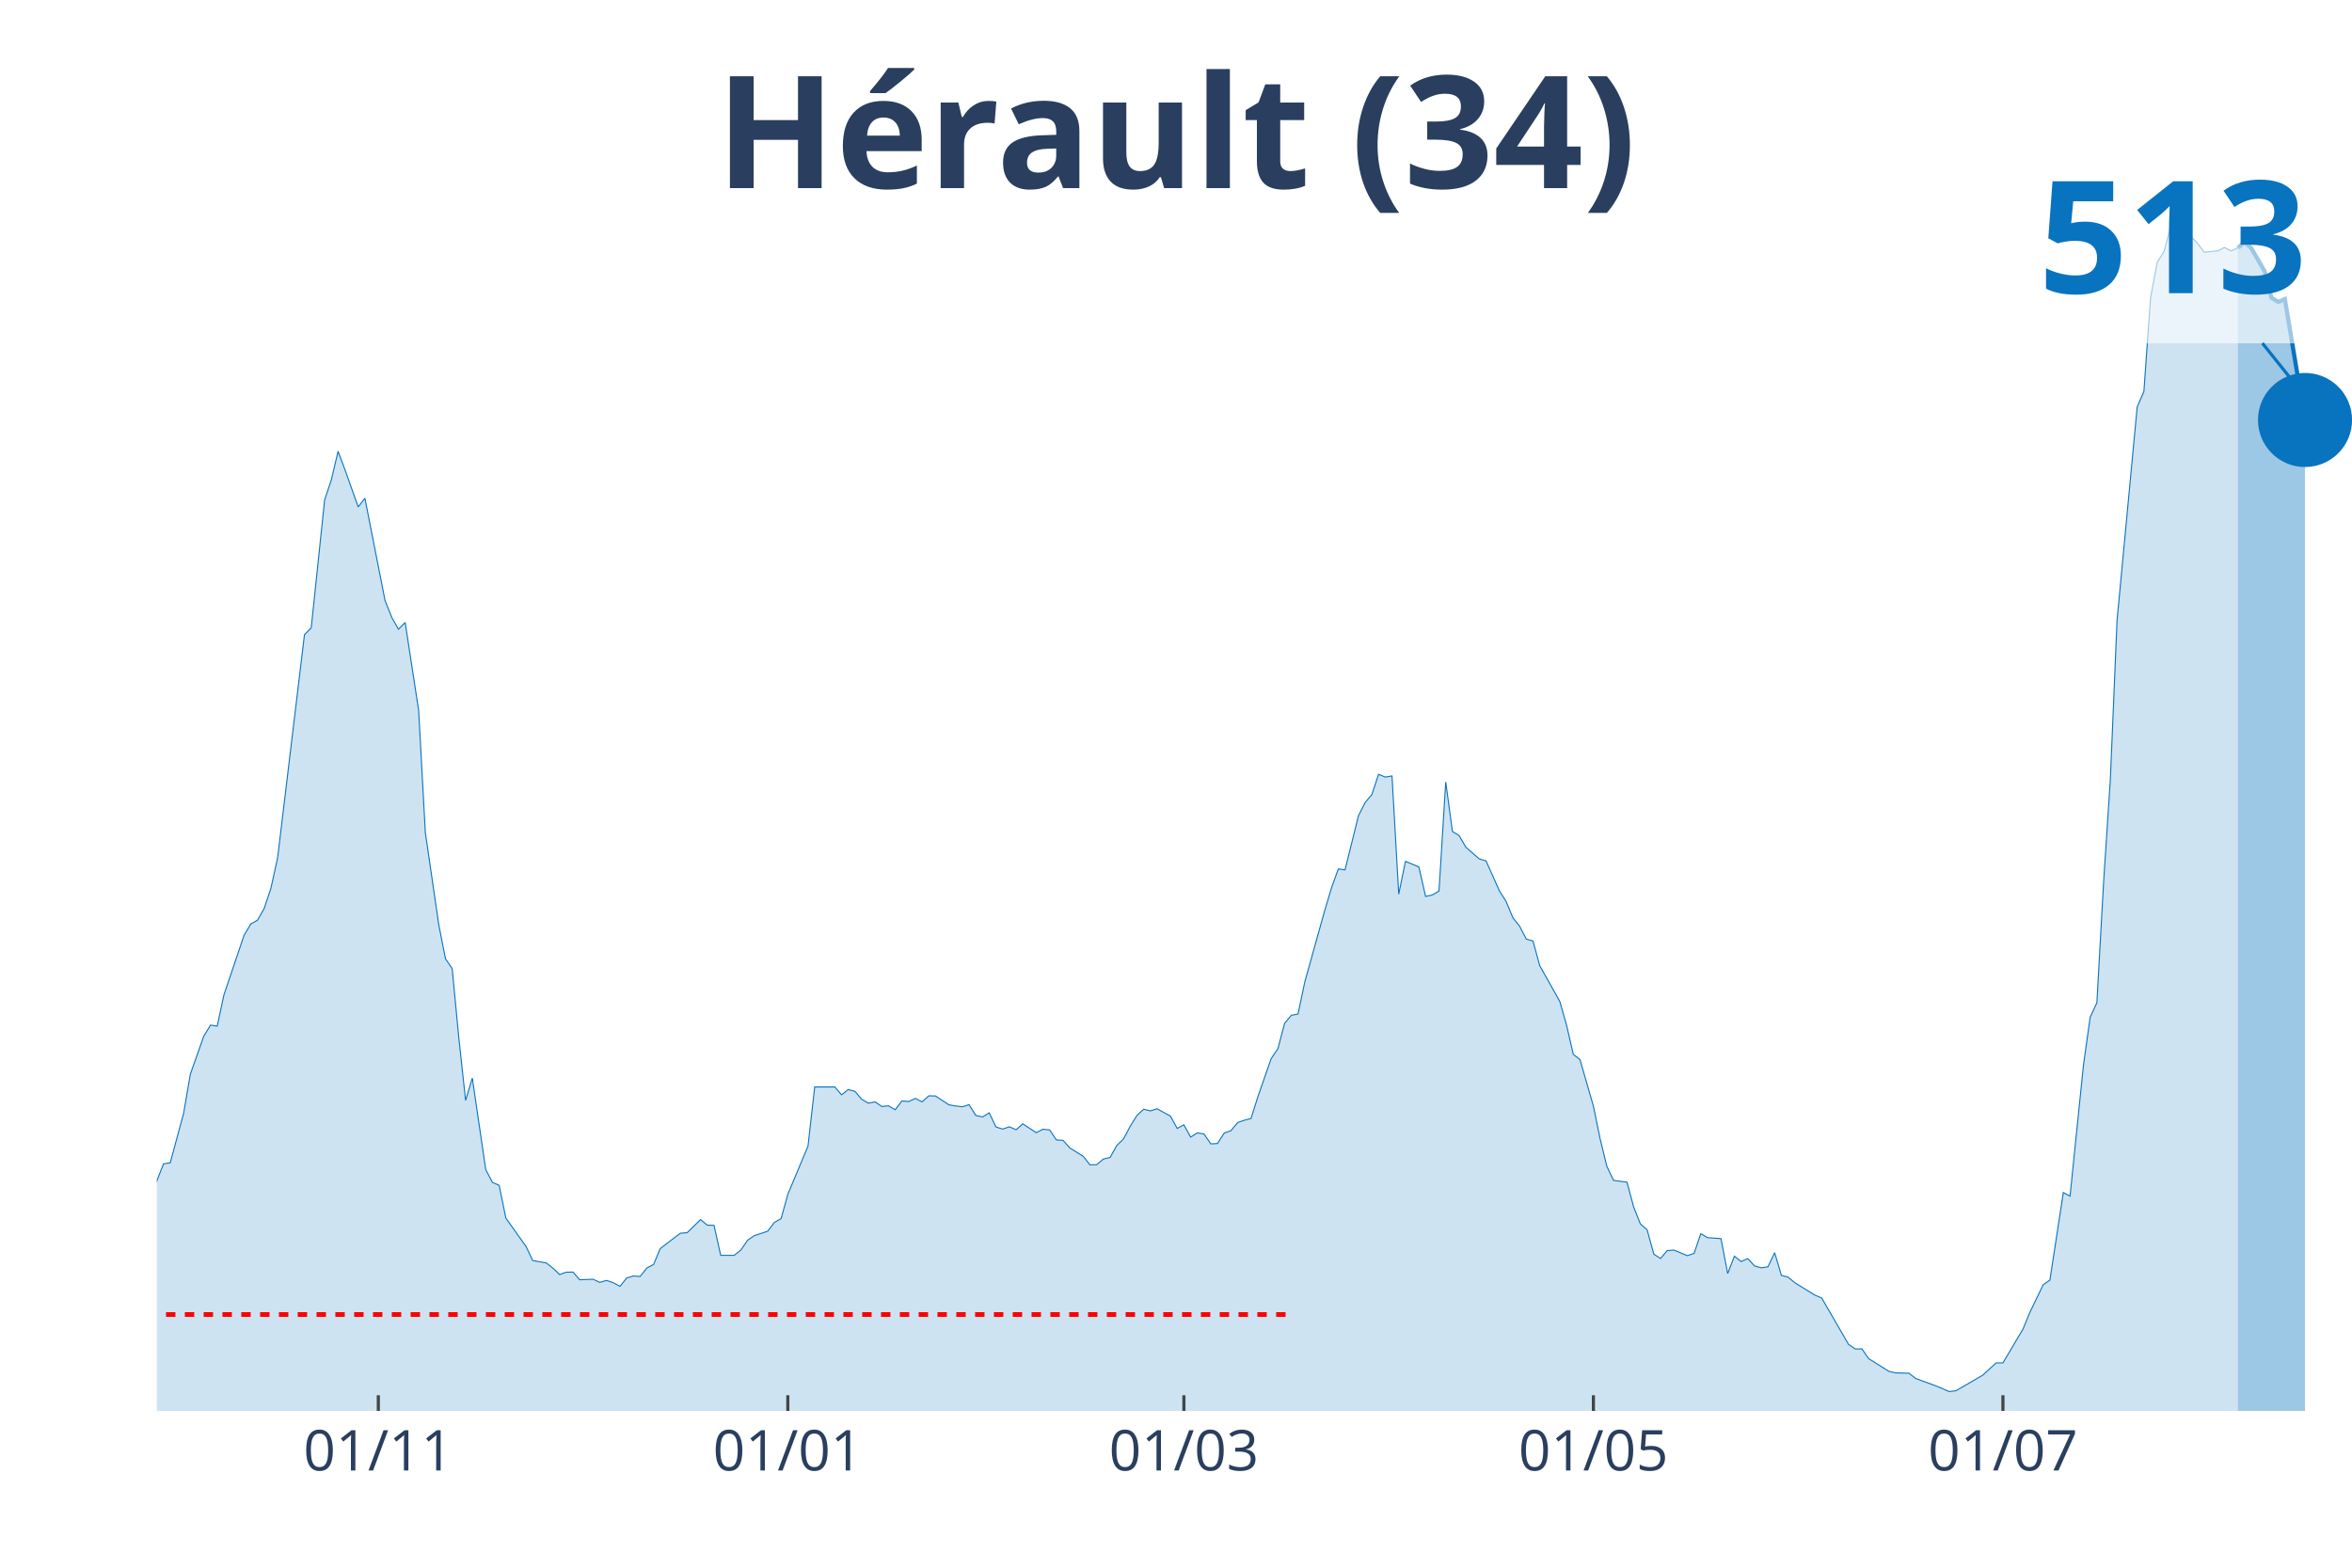
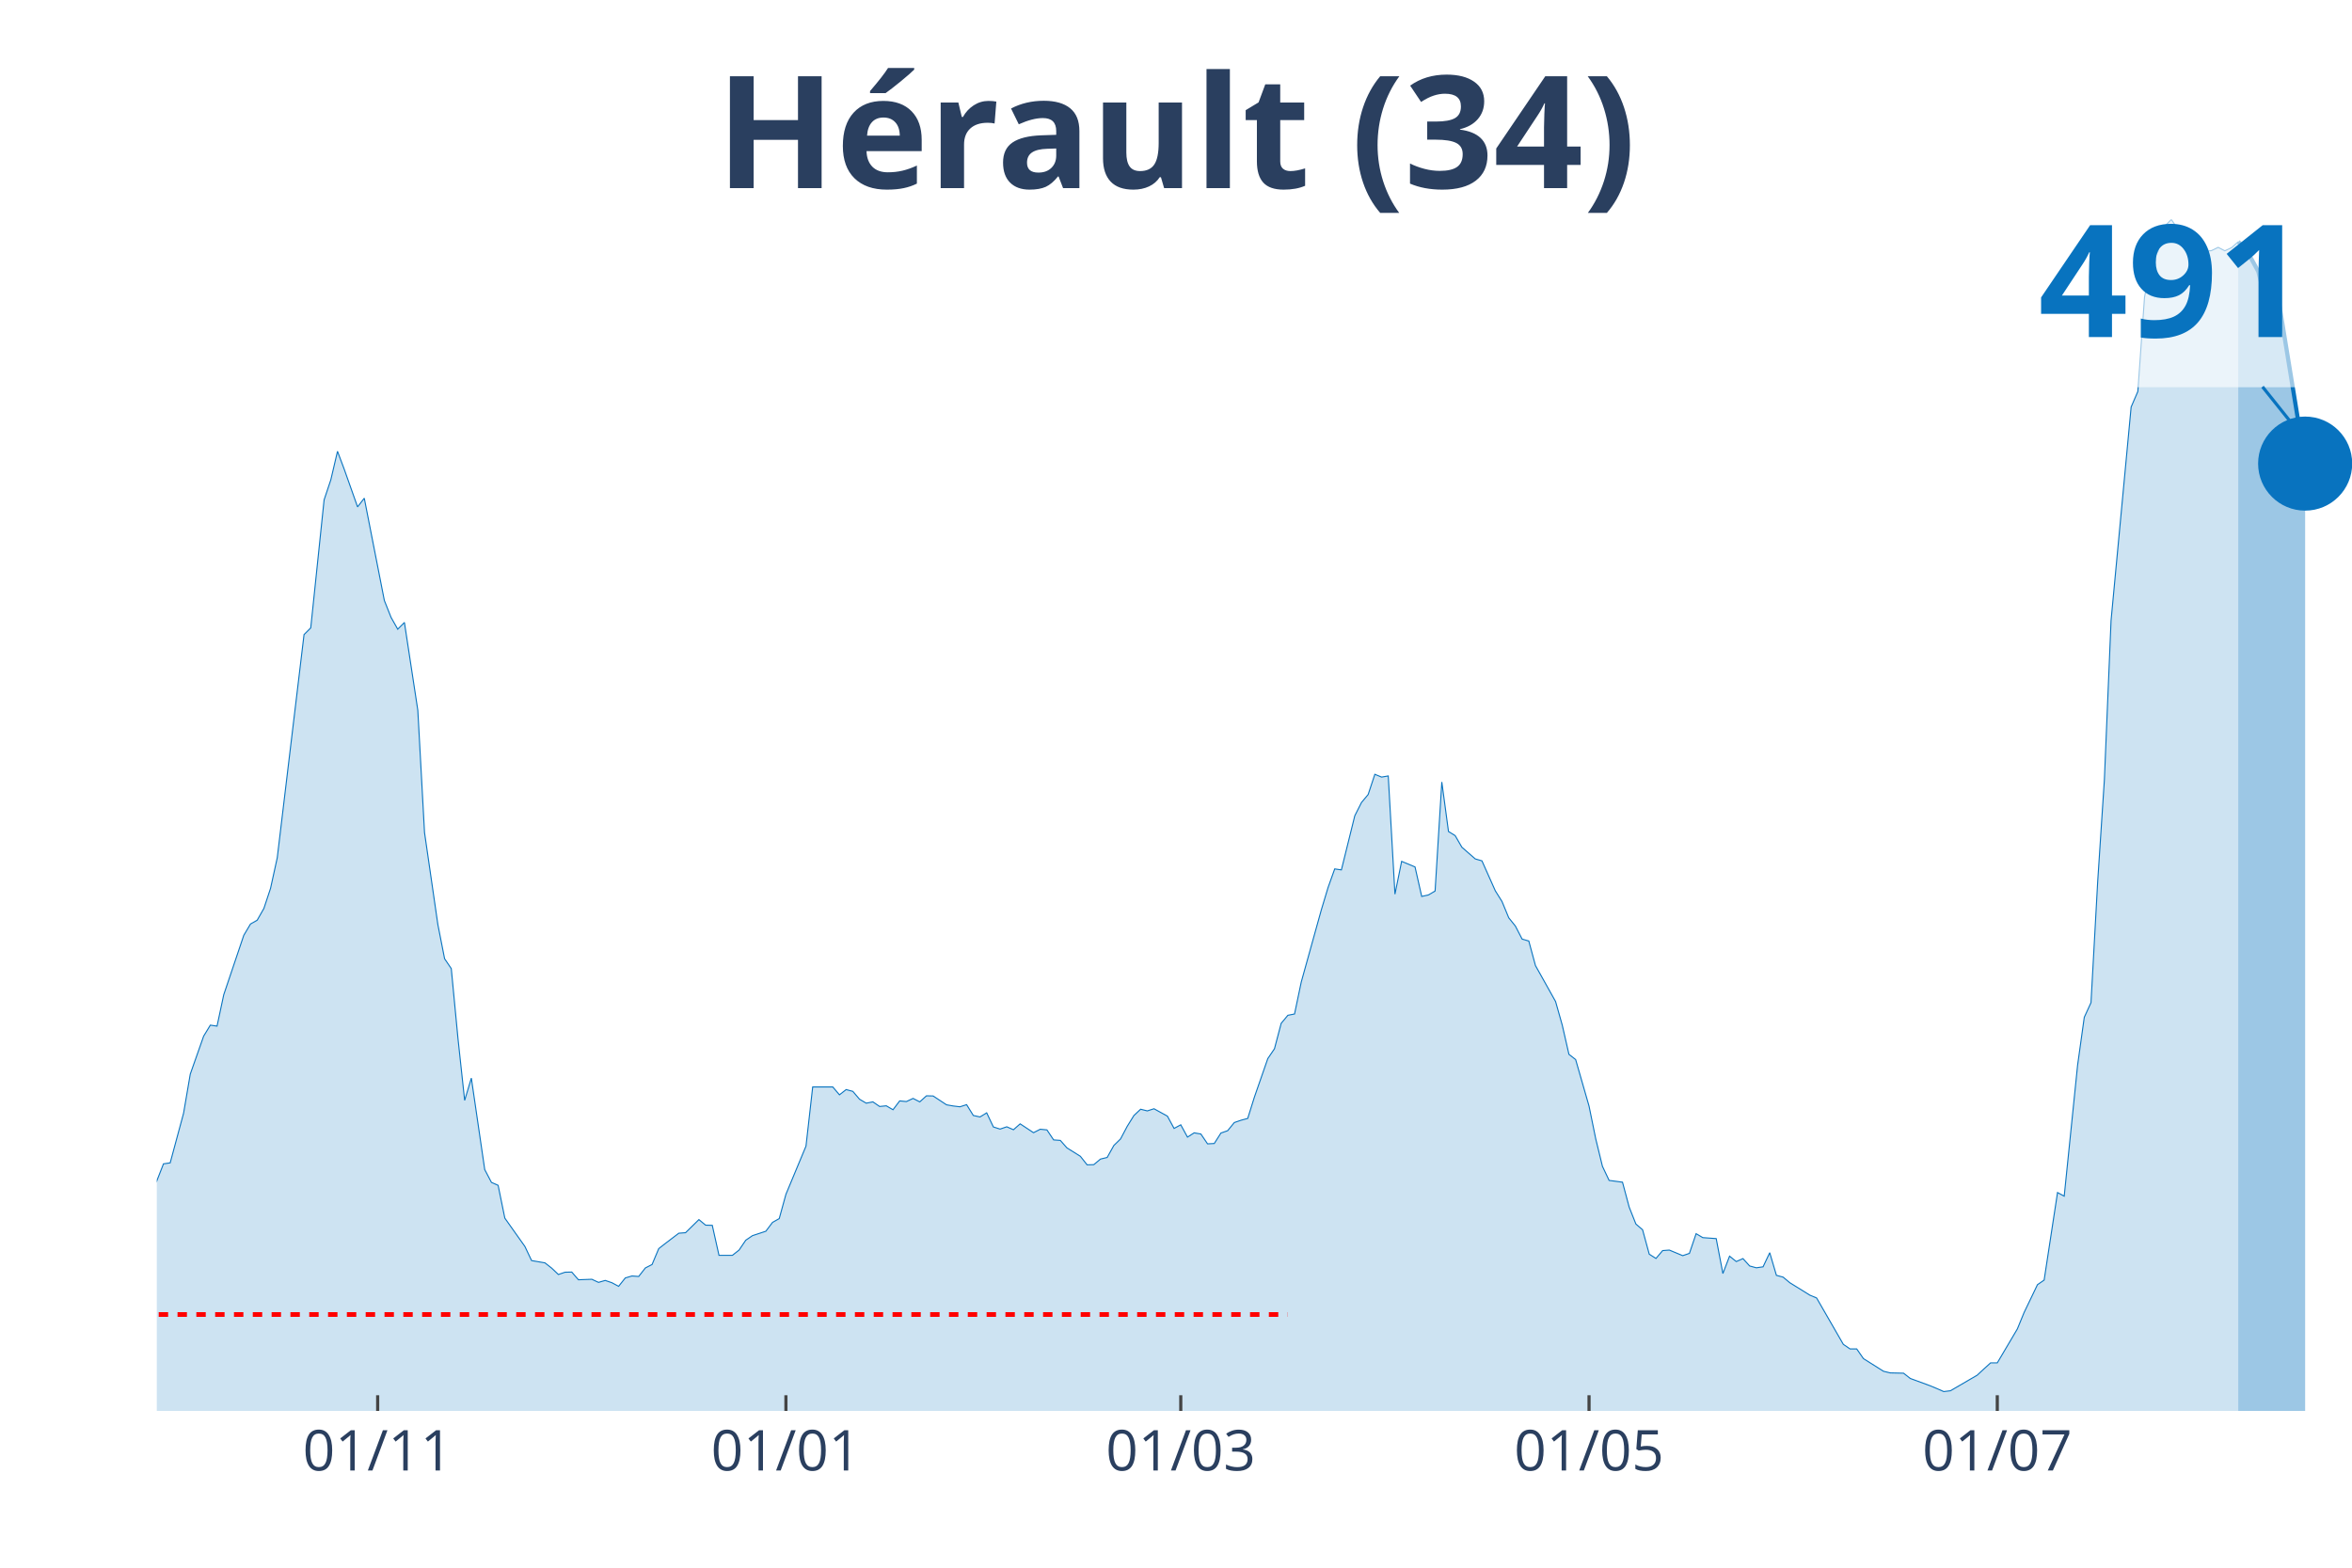
<svg xmlns="http://www.w3.org/2000/svg" class="main-svg" width="1125" height="750" style="" viewBox="0 0 750 500">
  <rect x="0" y="0" width="750" height="500" style="fill: rgb(0, 0, 0); fill-opacity: 0;" />
-   <defs id="defs-43c22f">
+   <defs id="defs-422c49">
    <g class="clips">
-       <clipPath id="clip43c22fxyplot" class="plotclip">
+       <clipPath id="clip422c49xyplot" class="plotclip">
        <rect width="700" height="380" />
      </clipPath>
-       <clipPath class="axesclip" id="clip43c22fx">
+       <clipPath class="axesclip" id="clip422c49x">
        <rect x="50" y="0" width="700" height="500" />
      </clipPath>
-       <clipPath class="axesclip" id="clip43c22fy">
+       <clipPath class="axesclip" id="clip422c49y">
        <rect x="0" y="70" width="750" height="380" />
      </clipPath>
-       <clipPath class="axesclip" id="clip43c22fxy">
+       <clipPath class="axesclip" id="clip422c49xy">
        <rect x="50" y="70" width="700" height="380" />
      </clipPath>
    </g>
    <g class="gradients" />
  </defs>
  <g class="bglayer">
    <rect class="bg" x="50" y="70" width="700" height="380" style="fill: rgb(0, 0, 0); fill-opacity: 0; stroke-width: 0;" />
  </g>
  <g class="layer-below">
    <g class="imagelayer" />
    <g class="shapelayer" />
  </g>
  <g class="cartesianlayer">
    <g class="subplot xy">
      <g class="layer-subplot">
        <g class="shapelayer" />
        <g class="imagelayer" />
      </g>
      <g class="gridlayer">
        <g class="x">
-           <path class="xgrid crisp" transform="translate(120.64,0)" d="M0,70v380" style="stroke: rgb(255, 255, 255); stroke-opacity: 1; stroke-width: 1px;" />
-           <path class="xgrid crisp" transform="translate(251.22,0)" d="M0,70v380" style="stroke: rgb(255, 255, 255); stroke-opacity: 1; stroke-width: 1px;" />
-           <path class="xgrid crisp" transform="translate(377.52,0)" d="M0,70v380" style="stroke: rgb(255, 255, 255); stroke-opacity: 1; stroke-width: 1px;" />
-           <path class="xgrid crisp" transform="translate(508.1,0)" d="M0,70v380" style="stroke: rgb(255, 255, 255); stroke-opacity: 1; stroke-width: 1px;" />
-           <path class="xgrid crisp" transform="translate(638.69,0)" d="M0,70v380" style="stroke: rgb(255, 255, 255); stroke-opacity: 1; stroke-width: 1px;" />
+           <path class="xgrid crisp" transform="translate(120.43,0)" d="M0,70v380" style="stroke: rgb(255, 255, 255); stroke-opacity: 1; stroke-width: 1px;" />
+           <path class="xgrid crisp" transform="translate(250.61,0)" d="M0,70v380" style="stroke: rgb(255, 255, 255); stroke-opacity: 1; stroke-width: 1px;" />
+           <path class="xgrid crisp" transform="translate(376.52,0)" d="M0,70v380" style="stroke: rgb(255, 255, 255); stroke-opacity: 1; stroke-width: 1px;" />
+           <path class="xgrid crisp" transform="translate(506.71,0)" d="M0,70v380" style="stroke: rgb(255, 255, 255); stroke-opacity: 1; stroke-width: 1px;" />
+           <path class="xgrid crisp" transform="translate(636.89,0)" d="M0,70v380" style="stroke: rgb(255, 255, 255); stroke-opacity: 1; stroke-width: 1px;" />
        </g>
        <g class="y" />
      </g>
      <g class="zerolinelayer" />
      <path class="xlines-below" />
      <path class="ylines-below" />
      <g class="overlines-below" />
      <g class="xaxislayer-below" />
      <g class="yaxislayer-below" />
      <g class="overaxes-below" />
-       <g class="plot" transform="translate(50, 70)" clip-path="url('#clip43c22fxyplot')">
+       <g class="plot" transform="translate(50, 70)" clip-path="url('#clip422c49xyplot')">
        <g class="scatterlayer mlayer">
-           <g class="trace scatter trace962fc5" style="stroke-miterlimit: 2;">
+           <g class="trace scatter trace5e965d" style="stroke-miterlimit: 2;">
            <g class="fills">
              <g>
-                 <path class="js-fill" d="M663.61,380L-291.13,380L-291.13,377.23L-278.29,377.59L-276.15,378.27L-267.58,379.22L-265.44,379.27L-220.49,379.32L-218.35,379.53L-175.54,378.17L-173.39,377.86L-158.41,377.7L-156.27,377.02L-141.28,376.13L-139.14,375.45L-115.6,370.22L-113.46,368.76L-107.03,357.62L-104.89,354.48L-100.61,355.06L-98.47,347.58L-92.05,332.73L-89.91,329.17L-85.63,324.47L-83.49,324.62L-79.2,322.79L-77.06,323.63L-74.92,320.81L-72.78,321.43L-68.5,319.97L-66.36,321.43L-59.94,321.28L-57.8,322.06L-55.66,322.22L-53.52,320.81L-49.24,318.71L-47.09,318.56L-44.95,320.44L-42.81,319.76L-40.67,320.13L-38.53,319.24L-36.39,318.45L-34.25,319.13L-32.11,318.51L-29.97,315.32L-25.69,314.17L-23.55,314.58L-17.13,319.08L-14.98,321.54L-12.84,319.76L-10.7,319.92L-8.56,322.01L-6.42,320.81L-2.14,313.59L0,306.64L2.14,301.2L4.28,300.88L8.56,285.04L10.7,272.59L14.98,260.46L17.13,256.96L19.27,257.27L21.41,247.28L27.83,228.3L29.97,224.7L32.11,223.49L34.25,219.73L36.39,213.3L38.53,203.57L47.09,132.4L49.24,130.26L53.52,89.42L55.66,83.04L57.8,73.94L59.94,79.64L64.22,91.67L66.36,88.9L72.78,121.52L74.92,126.91L77.06,130.68L79.2,128.53L83.49,156.51L85.63,195.52L89.91,224.9L92.05,235.78L94.19,238.92L96.33,261.25L98.47,280.96L100.61,273.85L104.89,303.03L107.03,307.11L109.17,308.05L111.31,318.51L117.74,327.55L119.88,332.05L124.16,332.78L126.3,334.45L128.44,336.49L130.58,335.76L132.72,335.71L134.86,338.17L139.14,338.01L141.28,339L143.43,338.38L145.57,339.11L147.71,340.26L149.85,337.59L151.99,336.96L154.13,337.12L156.27,334.4L158.41,333.3L160.55,328.23L162.69,326.56L166.97,323.32L169.11,323.16L173.39,318.98L175.54,320.75L177.68,320.81L179.82,330.38L184.1,330.38L186.24,328.7L188.38,325.56L190.52,324.1L194.8,322.69L196.94,319.87L199.08,318.66L201.22,310.92L207.65,295.55L209.79,276.67L216.21,276.67L218.35,279.18L220.49,277.51L222.63,278.08L224.77,280.59L226.91,281.85L229.05,281.43L231.19,282.9L233.33,282.69L235.47,283.94L237.61,281.12L239.76,281.33L241.9,280.33L244.04,281.43L246.18,279.5L248.32,279.55L252.6,282.37L254.74,282.74L256.88,283L259.02,282.32L261.16,285.77L263.3,286.24L265.44,284.93L267.58,289.43L269.72,290.11L271.87,289.38L274.01,290.32L276.15,288.44L280.43,291.26L282.57,290.16L284.71,290.37L286.85,293.56L288.99,293.72L291.13,296.12L295.41,298.79L297.55,301.51L299.69,301.46L301.83,299.68L303.98,299.16L306.12,295.34L308.26,293.25L310.4,289.22L312.54,285.77L314.68,283.78L316.82,284.31L318.96,283.63L323.24,285.98L325.38,289.9L327.52,288.75L329.66,292.67L331.8,291.31L333.94,291.68L336.09,294.82L338.23,294.71L340.37,291.37L342.51,290.63L344.65,288.02L346.79,287.29L348.93,286.71L351.07,279.91L355.35,267.63L357.49,264.49L359.63,256.38L361.77,253.82L363.91,253.4L366.06,243.21L372.48,220.2L374.62,213.09L376.76,207.13L378.9,207.44L383.18,190.18L385.32,185.95L387.46,183.39L389.6,176.95L391.74,177.84L393.88,177.48L396.02,215.18L398.17,204.72L402.45,206.5L404.59,215.91L406.73,215.44L408.87,214.18L411.01,179.41L413.15,195.2L415.29,196.51L417.43,200.22L421.71,203.94L423.85,204.56L428.13,214.13L430.28,217.53L432.42,222.71L434.56,225.37L436.7,229.51L438.84,230.13L440.98,237.98L443.12,241.79L447.4,249.43L449.54,256.96L451.68,266.27L453.82,267.94L458.1,282.79L460.24,293.2L462.39,301.98L464.53,306.48L468.81,307.05L470.95,315L473.09,320.39L475.23,322.22L477.37,330.01L479.51,331.37L481.65,328.86L483.79,328.7L488.07,330.48L490.21,329.75L492.35,323.47L494.5,324.73L498.78,325.04L500.92,336.18L503.06,330.64L505.2,332.36L507.34,331.42L509.48,333.77L511.62,334.35L513.76,334.04L515.9,329.54L518.04,336.76L520.18,337.33L522.32,339.11L528.75,343.08L530.89,343.97L539.45,358.77L541.59,360.23L543.73,360.23L545.87,363.32L552.29,367.35L554.43,367.87L558.72,367.97L560.86,369.65L567.28,372L569.42,372.89L571.56,373.83L573.7,373.57L582.26,368.6L584.4,366.61L586.54,364.68L588.69,364.68L595.11,353.85L597.25,348.63L601.53,339.74L603.67,338.27L607.95,310.35L610.09,311.5L614.37,269.72L616.51,254.45L618.65,249.79L620.8,211.26L622.94,178.68L625.08,127.9L631.5,59.82L633.64,54.85L635.78,24.79L637.92,13.6L640.06,10.2L642.2,2.2L644.34,0L646.48,3.09L650.76,7.63L652.91,10.46L657.19,9.99L659.33,8.94L661.47,10.04L663.61,9.05" style="fill: rgb(8, 115, 191); fill-opacity: 0.2; stroke-width: 0;" />
+                 <path class="js-fill" d="M663.72,380L-290.24,380L-290.24,377.23L-277.44,377.59L-275.3,378.27L-266.77,379.22L-264.63,379.27L-219.82,379.32L-217.68,379.53L-175,378.17L-172.87,377.86L-157.93,377.7L-155.79,377.02L-140.85,376.13L-138.72,375.45L-115.24,370.22L-113.11,368.76L-106.71,357.62L-104.57,354.48L-100.3,355.06L-98.17,347.58L-91.77,332.73L-89.63,329.17L-85.37,324.47L-83.23,324.62L-78.96,322.79L-76.83,323.63L-74.7,320.81L-72.56,321.43L-68.29,319.97L-66.16,321.43L-59.76,321.28L-57.62,322.06L-55.49,322.22L-53.35,320.81L-49.09,318.71L-46.95,318.56L-44.82,320.44L-42.68,319.76L-40.55,320.13L-38.41,319.24L-36.28,318.45L-34.15,319.13L-32.01,318.51L-29.88,315.32L-25.61,314.17L-23.48,314.58L-17.07,319.08L-14.94,321.54L-12.8,319.76L-10.67,319.92L-8.54,322.01L-6.4,320.81L-2.13,313.59L0,306.64L2.13,301.2L4.27,300.88L8.54,285.04L10.67,272.59L14.94,260.46L17.07,256.96L19.21,257.27L21.34,247.28L27.74,228.3L29.88,224.7L32.01,223.49L34.15,219.73L36.28,213.3L38.41,203.57L46.95,132.4L49.09,130.26L53.35,89.42L55.49,83.04L57.62,73.94L59.76,79.64L64.02,91.67L66.16,88.9L72.56,121.52L74.7,126.91L76.83,130.68L78.96,128.53L83.23,156.51L85.37,195.52L89.63,224.9L91.77,235.78L93.9,238.92L96.04,261.25L98.17,280.96L100.3,273.85L104.57,303.03L106.71,307.11L108.84,308.05L110.98,318.51L117.38,327.55L119.51,332.05L123.78,332.78L125.91,334.45L128.05,336.49L130.18,335.76L132.32,335.71L134.45,338.17L138.72,338.01L140.85,339L142.99,338.38L145.12,339.11L147.26,340.26L149.39,337.59L151.52,336.96L153.66,337.12L155.79,334.4L157.93,333.3L160.06,328.23L162.2,326.56L166.46,323.32L168.6,323.16L172.87,318.98L175,320.75L177.13,320.81L179.27,330.38L183.54,330.38L185.67,328.7L187.8,325.56L189.94,324.1L194.21,322.69L196.34,319.87L198.48,318.66L200.61,310.92L207.01,295.55L209.15,276.67L215.55,276.67L217.68,279.18L219.82,277.51L221.95,278.08L224.09,280.59L226.22,281.85L228.35,281.43L230.49,282.9L232.62,282.69L234.76,283.94L236.89,281.12L239.02,281.33L241.16,280.33L243.29,281.43L245.43,279.5L247.56,279.55L251.83,282.37L253.96,282.74L256.1,283L258.23,282.32L260.37,285.77L262.5,286.24L264.63,284.93L266.77,289.43L268.9,290.11L271.04,289.38L273.17,290.32L275.3,288.44L279.57,291.26L281.71,290.16L283.84,290.37L285.98,293.56L288.11,293.72L290.24,296.12L294.51,298.79L296.65,301.51L298.78,301.46L300.91,299.68L303.05,299.16L305.18,295.34L307.32,293.25L309.45,289.22L311.59,285.77L313.72,283.78L315.85,284.31L317.99,283.63L322.26,285.98L324.39,289.9L326.52,288.75L328.66,292.67L330.79,291.31L332.93,291.68L335.06,294.82L337.2,294.71L339.33,291.37L341.46,290.63L343.6,288.02L345.73,287.29L347.87,286.71L350,279.91L354.27,267.63L356.4,264.49L358.54,256.38L360.67,253.82L362.8,253.4L364.94,243.21L371.34,220.2L373.48,213.09L375.61,207.13L377.74,207.44L382.01,190.18L384.15,185.95L386.28,183.39L388.41,176.95L390.55,177.84L392.68,177.48L394.82,215.18L396.95,204.72L401.22,206.5L403.35,215.91L405.49,215.44L407.62,214.18L409.76,179.41L411.89,195.2L414.02,196.51L416.16,200.22L420.43,203.94L422.56,204.56L426.83,214.13L428.96,217.53L431.1,222.71L433.23,225.37L435.37,229.51L437.5,230.13L439.63,237.98L441.77,241.79L446.04,249.43L448.17,256.96L450.3,266.27L452.44,267.94L456.71,282.79L458.84,293.2L460.98,301.98L463.11,306.48L467.38,307.05L469.51,315L471.65,320.39L473.78,322.22L475.91,330.01L478.05,331.37L480.18,328.86L482.32,328.7L486.59,330.48L488.72,329.75L490.85,323.47L492.99,324.73L497.26,325.04L499.39,336.18L501.52,330.64L503.66,332.36L505.79,331.42L507.93,333.77L510.06,334.35L512.2,334.04L514.33,329.54L516.46,336.76L518.6,337.33L520.73,339.11L527.13,343.08L529.27,343.97L537.8,358.77L539.94,360.23L542.07,360.23L544.21,363.32L550.61,367.35L552.74,367.87L557.01,367.97L559.15,369.65L565.55,372L567.68,372.89L569.82,373.83L571.95,373.57L580.49,368.6L582.62,366.61L584.76,364.68L586.89,364.68L593.29,353.85L595.43,348.63L599.7,339.74L601.83,338.27L606.1,310.35L608.23,311.5L612.5,269.72L614.63,254.45L616.77,249.79L618.9,211.26L621.04,178.68L623.17,127.9L629.57,59.82L631.71,54.85L633.84,24.79L635.98,13.6L638.11,10.2L640.24,2.2L642.38,0L644.51,3.09L648.78,7.63L650.91,10.41L655.18,9.94L657.32,8.89L659.45,9.99L661.59,8.99L663.72,7.11" style="fill: rgb(8, 115, 191); fill-opacity: 0.2; stroke-width: 0;" />
              </g>
            </g>
            <g class="errorbars" />
            <g class="lines">
-               <path class="js-line" d="M-291.13,377.23L-278.29,377.59L-276.15,378.27L-267.58,379.22L-265.44,379.27L-220.49,379.32L-218.35,379.53L-175.54,378.17L-173.39,377.86L-158.41,377.7L-156.27,377.02L-141.28,376.13L-139.14,375.45L-115.6,370.22L-113.46,368.76L-107.03,357.62L-104.89,354.48L-100.61,355.06L-98.47,347.58L-92.05,332.73L-89.91,329.17L-85.63,324.47L-83.49,324.62L-79.2,322.79L-77.06,323.63L-74.92,320.81L-72.78,321.43L-68.5,319.97L-66.36,321.43L-59.94,321.28L-57.8,322.06L-55.66,322.22L-53.52,320.81L-49.24,318.71L-47.09,318.56L-44.95,320.44L-42.81,319.76L-40.67,320.13L-38.53,319.24L-36.39,318.45L-34.25,319.13L-32.11,318.51L-29.97,315.32L-25.69,314.17L-23.55,314.58L-17.13,319.08L-14.98,321.54L-12.84,319.76L-10.7,319.92L-8.56,322.01L-6.42,320.81L-2.14,313.59L0,306.64L2.14,301.2L4.28,300.88L8.56,285.04L10.7,272.59L14.98,260.46L17.13,256.96L19.27,257.27L21.41,247.28L27.83,228.3L29.97,224.7L32.11,223.49L34.25,219.73L36.39,213.3L38.53,203.57L47.09,132.4L49.24,130.26L53.52,89.42L55.66,83.04L57.8,73.94L59.94,79.64L64.22,91.67L66.36,88.9L72.78,121.52L74.92,126.91L77.06,130.68L79.2,128.53L83.49,156.51L85.63,195.52L89.91,224.9L92.05,235.78L94.19,238.92L96.33,261.25L98.47,280.96L100.61,273.85L104.89,303.03L107.03,307.11L109.17,308.05L111.31,318.51L117.74,327.55L119.88,332.05L124.16,332.78L126.3,334.45L128.44,336.49L130.58,335.76L132.72,335.71L134.86,338.17L139.14,338.01L141.28,339L143.43,338.38L145.57,339.11L147.71,340.26L149.85,337.59L151.99,336.96L154.13,337.12L156.27,334.4L158.41,333.3L160.55,328.23L162.69,326.56L166.97,323.32L169.11,323.16L173.39,318.98L175.54,320.75L177.68,320.81L179.82,330.38L184.1,330.38L186.24,328.7L188.38,325.56L190.52,324.1L194.8,322.69L196.94,319.87L199.08,318.66L201.22,310.92L207.65,295.55L209.79,276.67L216.21,276.67L218.35,279.18L220.49,277.51L222.63,278.08L224.77,280.59L226.91,281.85L229.05,281.43L231.19,282.9L233.33,282.69L235.47,283.94L237.61,281.12L239.76,281.33L241.9,280.33L244.04,281.43L246.18,279.5L248.32,279.55L252.6,282.37L254.74,282.74L256.88,283L259.02,282.32L261.16,285.77L263.3,286.24L265.44,284.93L267.58,289.43L269.72,290.11L271.87,289.38L274.01,290.32L276.15,288.44L280.43,291.26L282.57,290.16L284.71,290.37L286.85,293.56L288.99,293.72L291.13,296.12L295.41,298.79L297.55,301.51L299.69,301.46L301.83,299.68L303.98,299.16L306.12,295.34L308.26,293.25L310.4,289.22L312.54,285.77L314.68,283.78L316.82,284.31L318.96,283.63L323.24,285.98L325.38,289.9L327.52,288.75L329.66,292.67L331.8,291.31L333.94,291.68L336.09,294.82L338.23,294.71L340.37,291.37L342.51,290.63L344.65,288.02L346.79,287.29L348.93,286.71L351.07,279.91L355.35,267.63L357.49,264.49L359.63,256.38L361.77,253.82L363.91,253.4L366.06,243.21L372.48,220.2L374.62,213.09L376.76,207.13L378.9,207.44L383.18,190.18L385.32,185.95L387.46,183.39L389.6,176.95L391.74,177.84L393.88,177.48L396.02,215.18L398.17,204.72L402.45,206.5L404.59,215.91L406.73,215.44L408.87,214.18L411.01,179.41L413.15,195.2L415.29,196.51L417.43,200.22L421.71,203.94L423.85,204.56L428.13,214.13L430.28,217.53L432.42,222.71L434.56,225.37L436.7,229.51L438.84,230.13L440.98,237.98L443.12,241.79L447.4,249.43L449.54,256.96L451.68,266.27L453.82,267.94L458.1,282.79L460.24,293.2L462.39,301.98L464.53,306.48L468.81,307.05L470.95,315L473.09,320.39L475.23,322.22L477.37,330.01L479.51,331.37L481.65,328.86L483.79,328.7L488.07,330.48L490.21,329.75L492.35,323.47L494.5,324.73L498.78,325.04L500.92,336.18L503.06,330.64L505.2,332.36L507.34,331.42L509.48,333.77L511.62,334.35L513.76,334.04L515.9,329.54L518.04,336.76L520.18,337.33L522.32,339.11L528.75,343.08L530.89,343.97L539.45,358.77L541.59,360.23L543.73,360.23L545.87,363.32L552.29,367.35L554.43,367.87L558.72,367.97L560.86,369.65L567.28,372L569.42,372.89L571.56,373.83L573.7,373.57L582.26,368.6L584.4,366.61L586.54,364.68L588.69,364.68L595.11,353.85L597.25,348.63L601.53,339.74L603.67,338.27L607.95,310.35L610.09,311.5L614.37,269.72L616.51,254.45L618.65,249.79L620.8,211.26L622.94,178.68L625.08,127.9L631.5,59.82L633.64,54.85L635.78,24.79L637.92,13.6L640.06,10.2L642.2,2.2L644.34,0L646.48,3.09L650.76,7.63L652.91,10.46L657.19,9.99L659.33,8.94L661.47,10.04L663.61,9.05" style="vector-effect: non-scaling-stroke; fill: none; stroke: rgb(8, 115, 191); stroke-opacity: 1; stroke-width: 0.5px; opacity: 1;" />
+               <path class="js-line" d="M-290.24,377.23L-277.44,377.59L-275.3,378.27L-266.77,379.22L-264.63,379.27L-219.82,379.32L-217.68,379.53L-175,378.17L-172.87,377.86L-157.93,377.7L-155.79,377.02L-140.85,376.13L-138.72,375.45L-115.24,370.22L-113.11,368.76L-106.71,357.62L-104.57,354.48L-100.3,355.06L-98.17,347.58L-91.77,332.73L-89.63,329.17L-85.37,324.47L-83.23,324.62L-78.96,322.79L-76.83,323.63L-74.7,320.81L-72.56,321.43L-68.29,319.97L-66.16,321.43L-59.76,321.28L-57.62,322.06L-55.49,322.22L-53.35,320.81L-49.09,318.71L-46.95,318.56L-44.82,320.44L-42.68,319.76L-40.55,320.13L-38.41,319.24L-36.28,318.45L-34.15,319.13L-32.01,318.51L-29.88,315.32L-25.61,314.17L-23.48,314.58L-17.07,319.08L-14.94,321.54L-12.8,319.76L-10.67,319.92L-8.54,322.01L-6.4,320.81L-2.13,313.59L0,306.64L2.13,301.2L4.27,300.88L8.54,285.04L10.67,272.59L14.94,260.46L17.07,256.96L19.21,257.27L21.34,247.28L27.74,228.3L29.88,224.7L32.01,223.49L34.15,219.73L36.28,213.3L38.41,203.57L46.95,132.4L49.09,130.26L53.35,89.42L55.49,83.04L57.62,73.94L59.76,79.64L64.02,91.67L66.16,88.9L72.56,121.52L74.7,126.91L76.83,130.68L78.96,128.53L83.23,156.51L85.37,195.52L89.63,224.9L91.77,235.78L93.9,238.92L96.04,261.25L98.17,280.96L100.3,273.85L104.57,303.03L106.71,307.11L108.84,308.05L110.98,318.51L117.38,327.55L119.51,332.05L123.78,332.78L125.91,334.45L128.05,336.49L130.18,335.76L132.32,335.71L134.45,338.17L138.72,338.01L140.85,339L142.99,338.38L145.12,339.11L147.26,340.26L149.39,337.59L151.52,336.96L153.66,337.12L155.79,334.4L157.93,333.3L160.06,328.23L162.2,326.56L166.46,323.32L168.6,323.16L172.87,318.98L175,320.75L177.13,320.81L179.27,330.38L183.54,330.38L185.67,328.7L187.8,325.56L189.94,324.1L194.21,322.69L196.34,319.87L198.48,318.66L200.61,310.92L207.01,295.55L209.15,276.67L215.55,276.67L217.68,279.18L219.82,277.51L221.95,278.08L224.09,280.59L226.22,281.85L228.35,281.43L230.49,282.9L232.62,282.69L234.76,283.94L236.89,281.12L239.02,281.33L241.16,280.33L243.29,281.43L245.43,279.5L247.56,279.55L251.83,282.37L253.96,282.74L256.1,283L258.23,282.32L260.37,285.77L262.5,286.24L264.63,284.93L266.77,289.43L268.9,290.11L271.04,289.38L273.17,290.32L275.3,288.44L279.57,291.26L281.71,290.16L283.84,290.37L285.98,293.56L288.11,293.72L290.24,296.12L294.51,298.79L296.65,301.51L298.78,301.46L300.91,299.68L303.05,299.16L305.18,295.34L307.32,293.25L309.45,289.22L311.59,285.77L313.72,283.78L315.85,284.31L317.99,283.63L322.26,285.98L324.39,289.9L326.52,288.75L328.66,292.67L330.79,291.31L332.93,291.68L335.06,294.82L337.2,294.71L339.33,291.37L341.46,290.63L343.6,288.02L345.73,287.29L347.87,286.71L350,279.91L354.27,267.63L356.4,264.49L358.54,256.38L360.67,253.82L362.8,253.4L364.94,243.21L371.34,220.2L373.48,213.09L375.61,207.13L377.74,207.44L382.01,190.18L384.15,185.95L386.28,183.39L388.41,176.95L390.55,177.84L392.68,177.48L394.82,215.18L396.95,204.72L401.22,206.5L403.35,215.91L405.49,215.44L407.62,214.18L409.76,179.41L411.89,195.2L414.02,196.51L416.16,200.22L420.43,203.94L422.56,204.56L426.83,214.13L428.96,217.53L431.1,222.71L433.23,225.37L435.37,229.51L437.5,230.13L439.63,237.98L441.77,241.79L446.04,249.43L448.17,256.96L450.3,266.27L452.44,267.94L456.71,282.79L458.84,293.2L460.98,301.98L463.11,306.48L467.38,307.05L469.51,315L471.65,320.39L473.78,322.22L475.91,330.01L478.05,331.37L480.18,328.86L482.32,328.7L486.59,330.48L488.72,329.75L490.85,323.47L492.99,324.73L497.26,325.04L499.39,336.18L501.52,330.64L503.66,332.36L505.79,331.42L507.93,333.77L510.06,334.35L512.2,334.04L514.33,329.54L516.46,336.76L518.6,337.33L520.73,339.11L527.13,343.08L529.27,343.97L537.8,358.77L539.94,360.23L542.07,360.23L544.21,363.32L550.61,367.35L552.74,367.87L557.01,367.97L559.15,369.65L565.55,372L567.68,372.89L569.82,373.83L571.95,373.57L580.49,368.6L582.62,366.61L584.76,364.68L586.89,364.68L593.29,353.85L595.43,348.63L599.7,339.74L601.83,338.27L606.1,310.35L608.23,311.5L612.5,269.72L614.63,254.45L616.77,249.79L618.9,211.26L621.04,178.68L623.17,127.9L629.57,59.82L631.71,54.85L633.84,24.79L635.98,13.6L638.11,10.2L640.24,2.2L642.38,0L644.51,3.09L648.78,7.63L650.91,10.41L655.18,9.94L657.32,8.89L659.45,9.99L661.59,8.99L663.72,7.11" style="vector-effect: non-scaling-stroke; fill: none; stroke: rgb(8, 115, 191); stroke-opacity: 1; stroke-width: 0.5px; opacity: 1;" />
            </g>
            <g class="points" />
            <g class="text" />
          </g>
-           <g class="trace scatter traceefe175" style="stroke-miterlimit: 2;">
+           <g class="trace scatter trace7ea582" style="stroke-miterlimit: 2;">
            <g class="fills">
              <g>
-                 <path class="js-fill" d="M685.02,380L663.61,380L663.61,9.05L665.75,7.16L667.89,9.15L672.17,16.58L674.31,24.94L676.45,26.3L678.59,25.41L685.02,63.95" style="fill: rgb(8, 115, 191); fill-opacity: 0.4; stroke-width: 0;" />
+                 <path class="js-fill" d="M685.06,380L663.72,380L663.72,7.11L665.85,9.15L667.99,12.71L670.12,16.58L672.26,24.94L674.39,26.25L676.52,25.36L685.06,77.86" style="fill: rgb(8, 115, 191); fill-opacity: 0.4; stroke-width: 0;" />
              </g>
            </g>
            <g class="errorbars" />
            <g class="lines">
-               <path class="js-line" d="M663.61,9.05L665.75,7.16L667.89,9.15L672.17,16.58L674.31,24.94L676.45,26.3L678.59,25.41L685.02,63.95" style="vector-effect: non-scaling-stroke; fill: none; stroke: rgb(8, 115, 191); stroke-opacity: 1; stroke-width: 2px; opacity: 1;" />
+               <path class="js-line" d="M663.72,7.11L665.85,9.15L667.99,12.71L670.12,16.58L672.26,24.94L674.39,26.25L676.52,25.36L685.06,77.86" style="vector-effect: non-scaling-stroke; fill: none; stroke: rgb(8, 115, 191); stroke-opacity: 1; stroke-width: 2px; opacity: 1;" />
            </g>
            <g class="points" />
            <g class="text" />
          </g>
-           <g class="trace scatter trace893f5b" style="stroke-miterlimit: 2; opacity: 1;">
+           <g class="trace scatter trace07463e" style="stroke-miterlimit: 2; opacity: 1;">
            <g class="fills" />
            <g class="errorbars" />
            <g class="lines" />
            <g class="points">
-               <path class="point" transform="translate(685.02,63.95)" d="M15,0A15,15 0 1,1 0,-15A15,15 0 0,1 15,0Z" style="opacity: 1; stroke-width: 0px; fill: rgb(8, 115, 191); fill-opacity: 1;" />
+               <path class="point" transform="translate(685.06,77.86)" d="M15,0A15,15 0 1,1 0,-15A15,15 0 0,1 15,0Z" style="opacity: 1; stroke-width: 0px; fill: rgb(8, 115, 191); fill-opacity: 1;" />
            </g>
            <g class="text" />
          </g>
        </g>
      </g>
      <g class="overplot" />
      <path class="xlines-above crisp" style="fill: none; stroke-width: 1px; stroke: rgb(0, 0, 0); stroke-opacity: 0;" d="" />
      <path class="ylines-above crisp" style="fill: none;" d="M0,0" />
      <g class="overlines-above" />
      <g class="xaxislayer-above">
-         <path class="xtick ticks crisp" d="M0,450v-5" transform="translate(120.64,0)" style="stroke: rgb(68, 68, 68); stroke-opacity: 1; stroke-width: 1px;" />
-         <path class="xtick ticks crisp" d="M0,450v-5" transform="translate(251.22,0)" style="stroke: rgb(68, 68, 68); stroke-opacity: 1; stroke-width: 1px;" />
-         <path class="xtick ticks crisp" d="M0,450v-5" transform="translate(377.52,0)" style="stroke: rgb(68, 68, 68); stroke-opacity: 1; stroke-width: 1px;" />
-         <path class="xtick ticks crisp" d="M0,450v-5" transform="translate(508.1,0)" style="stroke: rgb(68, 68, 68); stroke-opacity: 1; stroke-width: 1px;" />
-         <path class="xtick ticks crisp" d="M0,450v-5" transform="translate(638.69,0)" style="stroke: rgb(68, 68, 68); stroke-opacity: 1; stroke-width: 1px;" />
+         <path class="xtick ticks crisp" d="M0,450v-5" transform="translate(120.43,0)" style="stroke: rgb(68, 68, 68); stroke-opacity: 1; stroke-width: 1px;" />
+         <path class="xtick ticks crisp" d="M0,450v-5" transform="translate(250.61,0)" style="stroke: rgb(68, 68, 68); stroke-opacity: 1; stroke-width: 1px;" />
+         <path class="xtick ticks crisp" d="M0,450v-5" transform="translate(376.52,0)" style="stroke: rgb(68, 68, 68); stroke-opacity: 1; stroke-width: 1px;" />
+         <path class="xtick ticks crisp" d="M0,450v-5" transform="translate(506.71,0)" style="stroke: rgb(68, 68, 68); stroke-opacity: 1; stroke-width: 1px;" />
+         <path class="xtick ticks crisp" d="M0,450v-5" transform="translate(636.89,0)" style="stroke: rgb(68, 68, 68); stroke-opacity: 1; stroke-width: 1px;" />
        <g class="xtick">
-           <text text-anchor="middle" x="0" y="469" transform="translate(120.64,0)" style="font-family: 'Open Sans', verdana, arial, sans-serif; font-size: 18px; fill: rgb(42, 63, 95); fill-opacity: 1; white-space: pre;">01/11</text>
+           <text text-anchor="middle" x="0" y="469" transform="translate(120.43,0)" style="font-family: 'Open Sans', verdana, arial, sans-serif; font-size: 18px; fill: rgb(42, 63, 95); fill-opacity: 1; white-space: pre;">01/11</text>
        </g>
        <g class="xtick">
-           <text text-anchor="middle" x="0" y="469" transform="translate(251.22,0)" style="font-family: 'Open Sans', verdana, arial, sans-serif; font-size: 18px; fill: rgb(42, 63, 95); fill-opacity: 1; white-space: pre;">01/01</text>
+           <text text-anchor="middle" x="0" y="469" transform="translate(250.61,0)" style="font-family: 'Open Sans', verdana, arial, sans-serif; font-size: 18px; fill: rgb(42, 63, 95); fill-opacity: 1; white-space: pre;">01/01</text>
        </g>
        <g class="xtick">
-           <text text-anchor="middle" x="0" y="469" transform="translate(377.52,0)" style="font-family: 'Open Sans', verdana, arial, sans-serif; font-size: 18px; fill: rgb(42, 63, 95); fill-opacity: 1; white-space: pre;">01/03</text>
+           <text text-anchor="middle" x="0" y="469" transform="translate(376.52,0)" style="font-family: 'Open Sans', verdana, arial, sans-serif; font-size: 18px; fill: rgb(42, 63, 95); fill-opacity: 1; white-space: pre;">01/03</text>
        </g>
        <g class="xtick">
-           <text text-anchor="middle" x="0" y="469" transform="translate(508.1,0)" style="font-family: 'Open Sans', verdana, arial, sans-serif; font-size: 18px; fill: rgb(42, 63, 95); fill-opacity: 1; white-space: pre;">01/05</text>
+           <text text-anchor="middle" x="0" y="469" transform="translate(506.71,0)" style="font-family: 'Open Sans', verdana, arial, sans-serif; font-size: 18px; fill: rgb(42, 63, 95); fill-opacity: 1; white-space: pre;">01/05</text>
        </g>
        <g class="xtick">
-           <text text-anchor="middle" x="0" y="469" transform="translate(638.69,0)" style="font-family: 'Open Sans', verdana, arial, sans-serif; font-size: 18px; fill: rgb(42, 63, 95); fill-opacity: 1; white-space: pre;">01/07</text>
+           <text text-anchor="middle" x="0" y="469" transform="translate(636.89,0)" style="font-family: 'Open Sans', verdana, arial, sans-serif; font-size: 18px; fill: rgb(42, 63, 95); fill-opacity: 1; white-space: pre;">01/07</text>
        </g>
      </g>
      <g class="yaxislayer-above" />
      <g class="overaxes-above" />
    </g>
  </g>
  <g class="polarlayer" />
  <g class="ternarylayer" />
  <g class="geolayer" />
  <g class="funnelarealayer" />
  <g class="pielayer" />
  <g class="treemaplayer" />
  <g class="sunburstlayer" />
  <g class="glimages" />
-   <defs id="topdefs-43c22f">
+   <defs id="topdefs-422c49">
    <g class="clips" />
  </defs>
  <g class="layer-above">
    <g class="imagelayer" />
    <g class="shapelayer">
-       <path data-index="0" fill-rule="evenodd" d="M-1153.06,419.25L411.77,419.25" clip-path="url('#clip43c22fxy')" style="opacity: 1; stroke: rgb(255, 0, 0); stroke-opacity: 1; fill: rgb(0, 0, 0); fill-opacity: 0; stroke-dasharray: 3px, 3px; stroke-width: 1.5px;" />
+       <path data-index="0" fill-rule="evenodd" d="M-1149.39,419.25L410.67,419.25" clip-path="url('#clip422c49xy')" style="opacity: 1; stroke: rgb(255, 0, 0); stroke-opacity: 1; fill: rgb(0, 0, 0); fill-opacity: 0; stroke-dasharray: 3px, 3px; stroke-width: 1.5px;" />
    </g>
  </g>
  <g class="infolayer">
    <g class="g-gtitle">
      <text class="gtitle" x="375" y="25" text-anchor="middle" dy="0.7em" style="font-family: 'Open Sans', verdana, arial, sans-serif; font-size: 50px; fill: rgb(42, 63, 95); opacity: 1; font-weight: normal; white-space: pre;">
        <tspan style="font-weight:bold">Hérault (34)</tspan>
      </text>
    </g>
    <g class="g-xtitle" />
    <g class="annotation" data-index="0" style="opacity: 1;">
-       <g class="annotation-text-g" transform="rotate(0,693.02,73.95)">
-         <g class="cursor-pointer" transform="translate(635, 38)">
+       <g class="annotation-text-g" transform="rotate(0,693.06,87.86)">
+         <g class="cursor-pointer" transform="translate(635, 52)">
          <rect class="bg" x="0.5" y="0.5" width="115" height="71" style="stroke-width: 1px; stroke: rgb(0, 0, 0); stroke-opacity: 0; fill: rgb(255, 255, 255); fill-opacity: 0.6;" />
          <text class="annotation-text" text-anchor="middle" x="57.812" y="55.5" style="font-family: 'Open Sans', verdana, arial, sans-serif; font-size: 50px; fill: rgb(8, 115, 191); fill-opacity: 1; white-space: pre;">
-             <tspan style="font-weight:bold">513 </tspan>
+             <tspan style="font-weight:bold">491 </tspan>
          </text>
        </g>
      </g>
      <g class="annotation-arrow-g" style="opacity: 1;">
-         <path d="M721.42,109.45L733.02,123.95" style="stroke-width: 1px; stroke: rgb(8, 115, 191); stroke-opacity: 1; stroke-dasharray: 0px, 0px, 18.569px, 18.569px;" />
+         <path d="M721.46,123.36L733.06,137.86" style="stroke-width: 1px; stroke: rgb(8, 115, 191); stroke-opacity: 1; stroke-dasharray: 0px, 0px, 18.569px, 18.569px;" />
      </g>
    </g>
  </g>
</svg>
